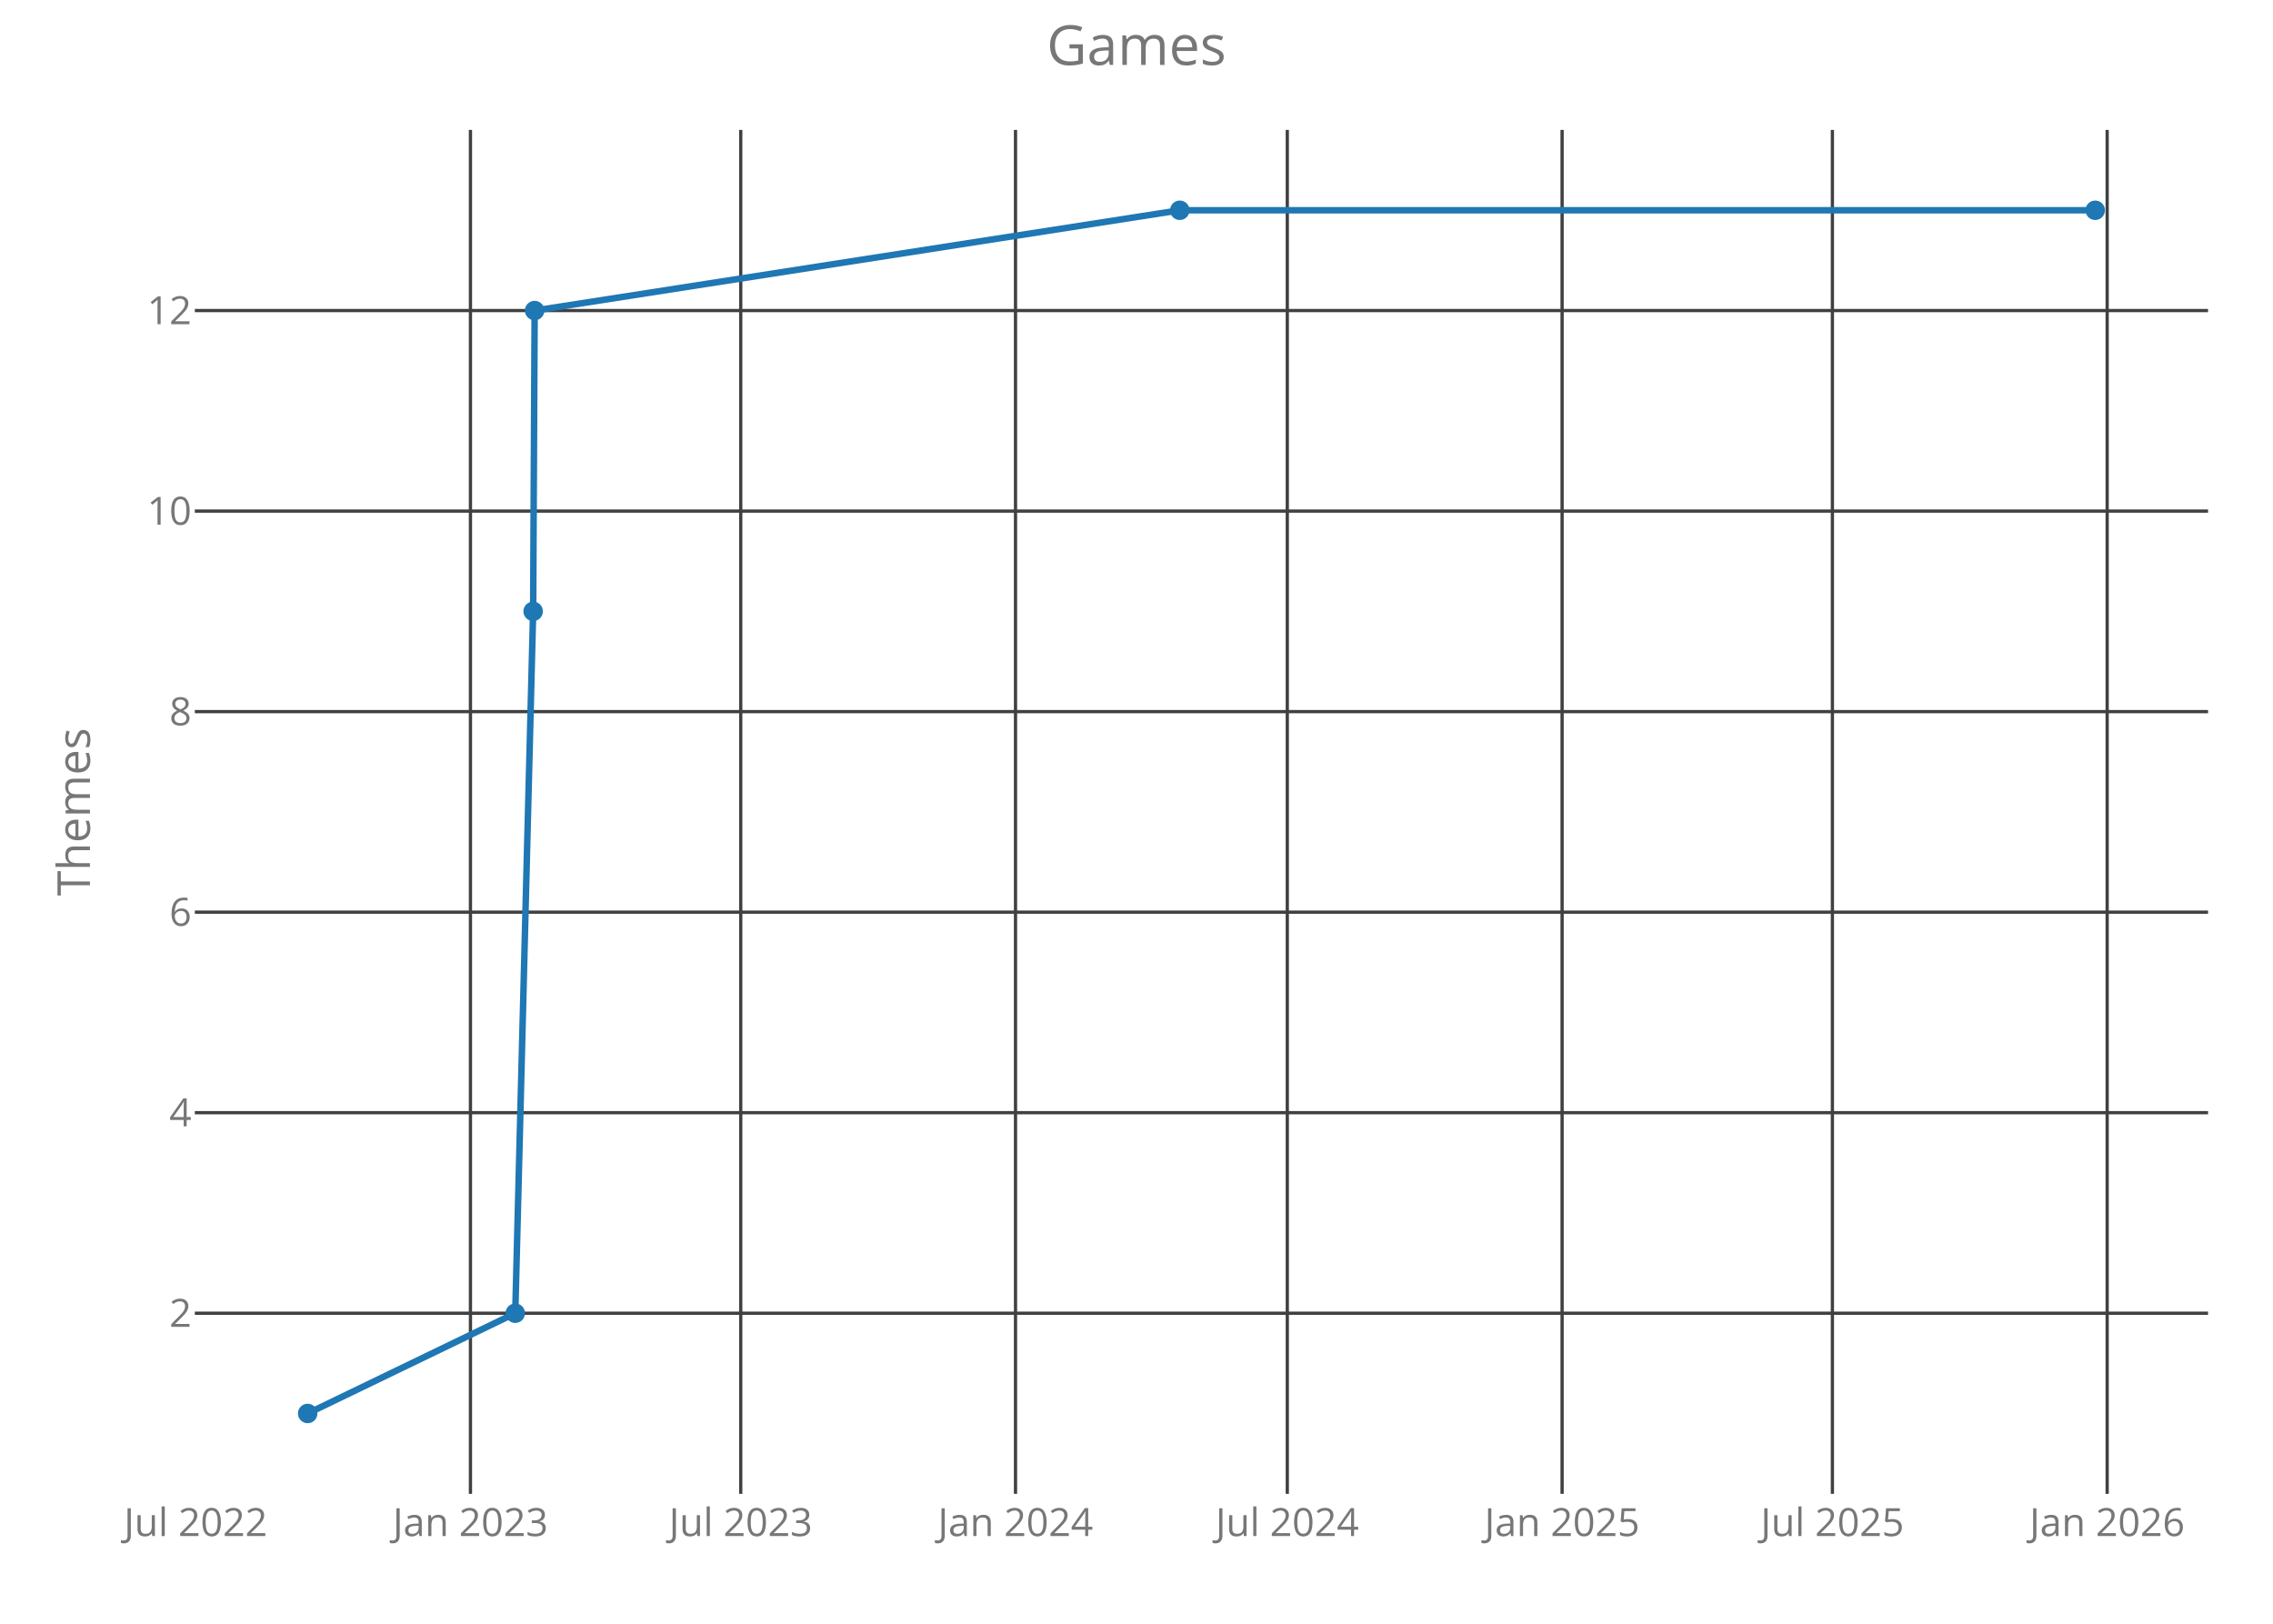
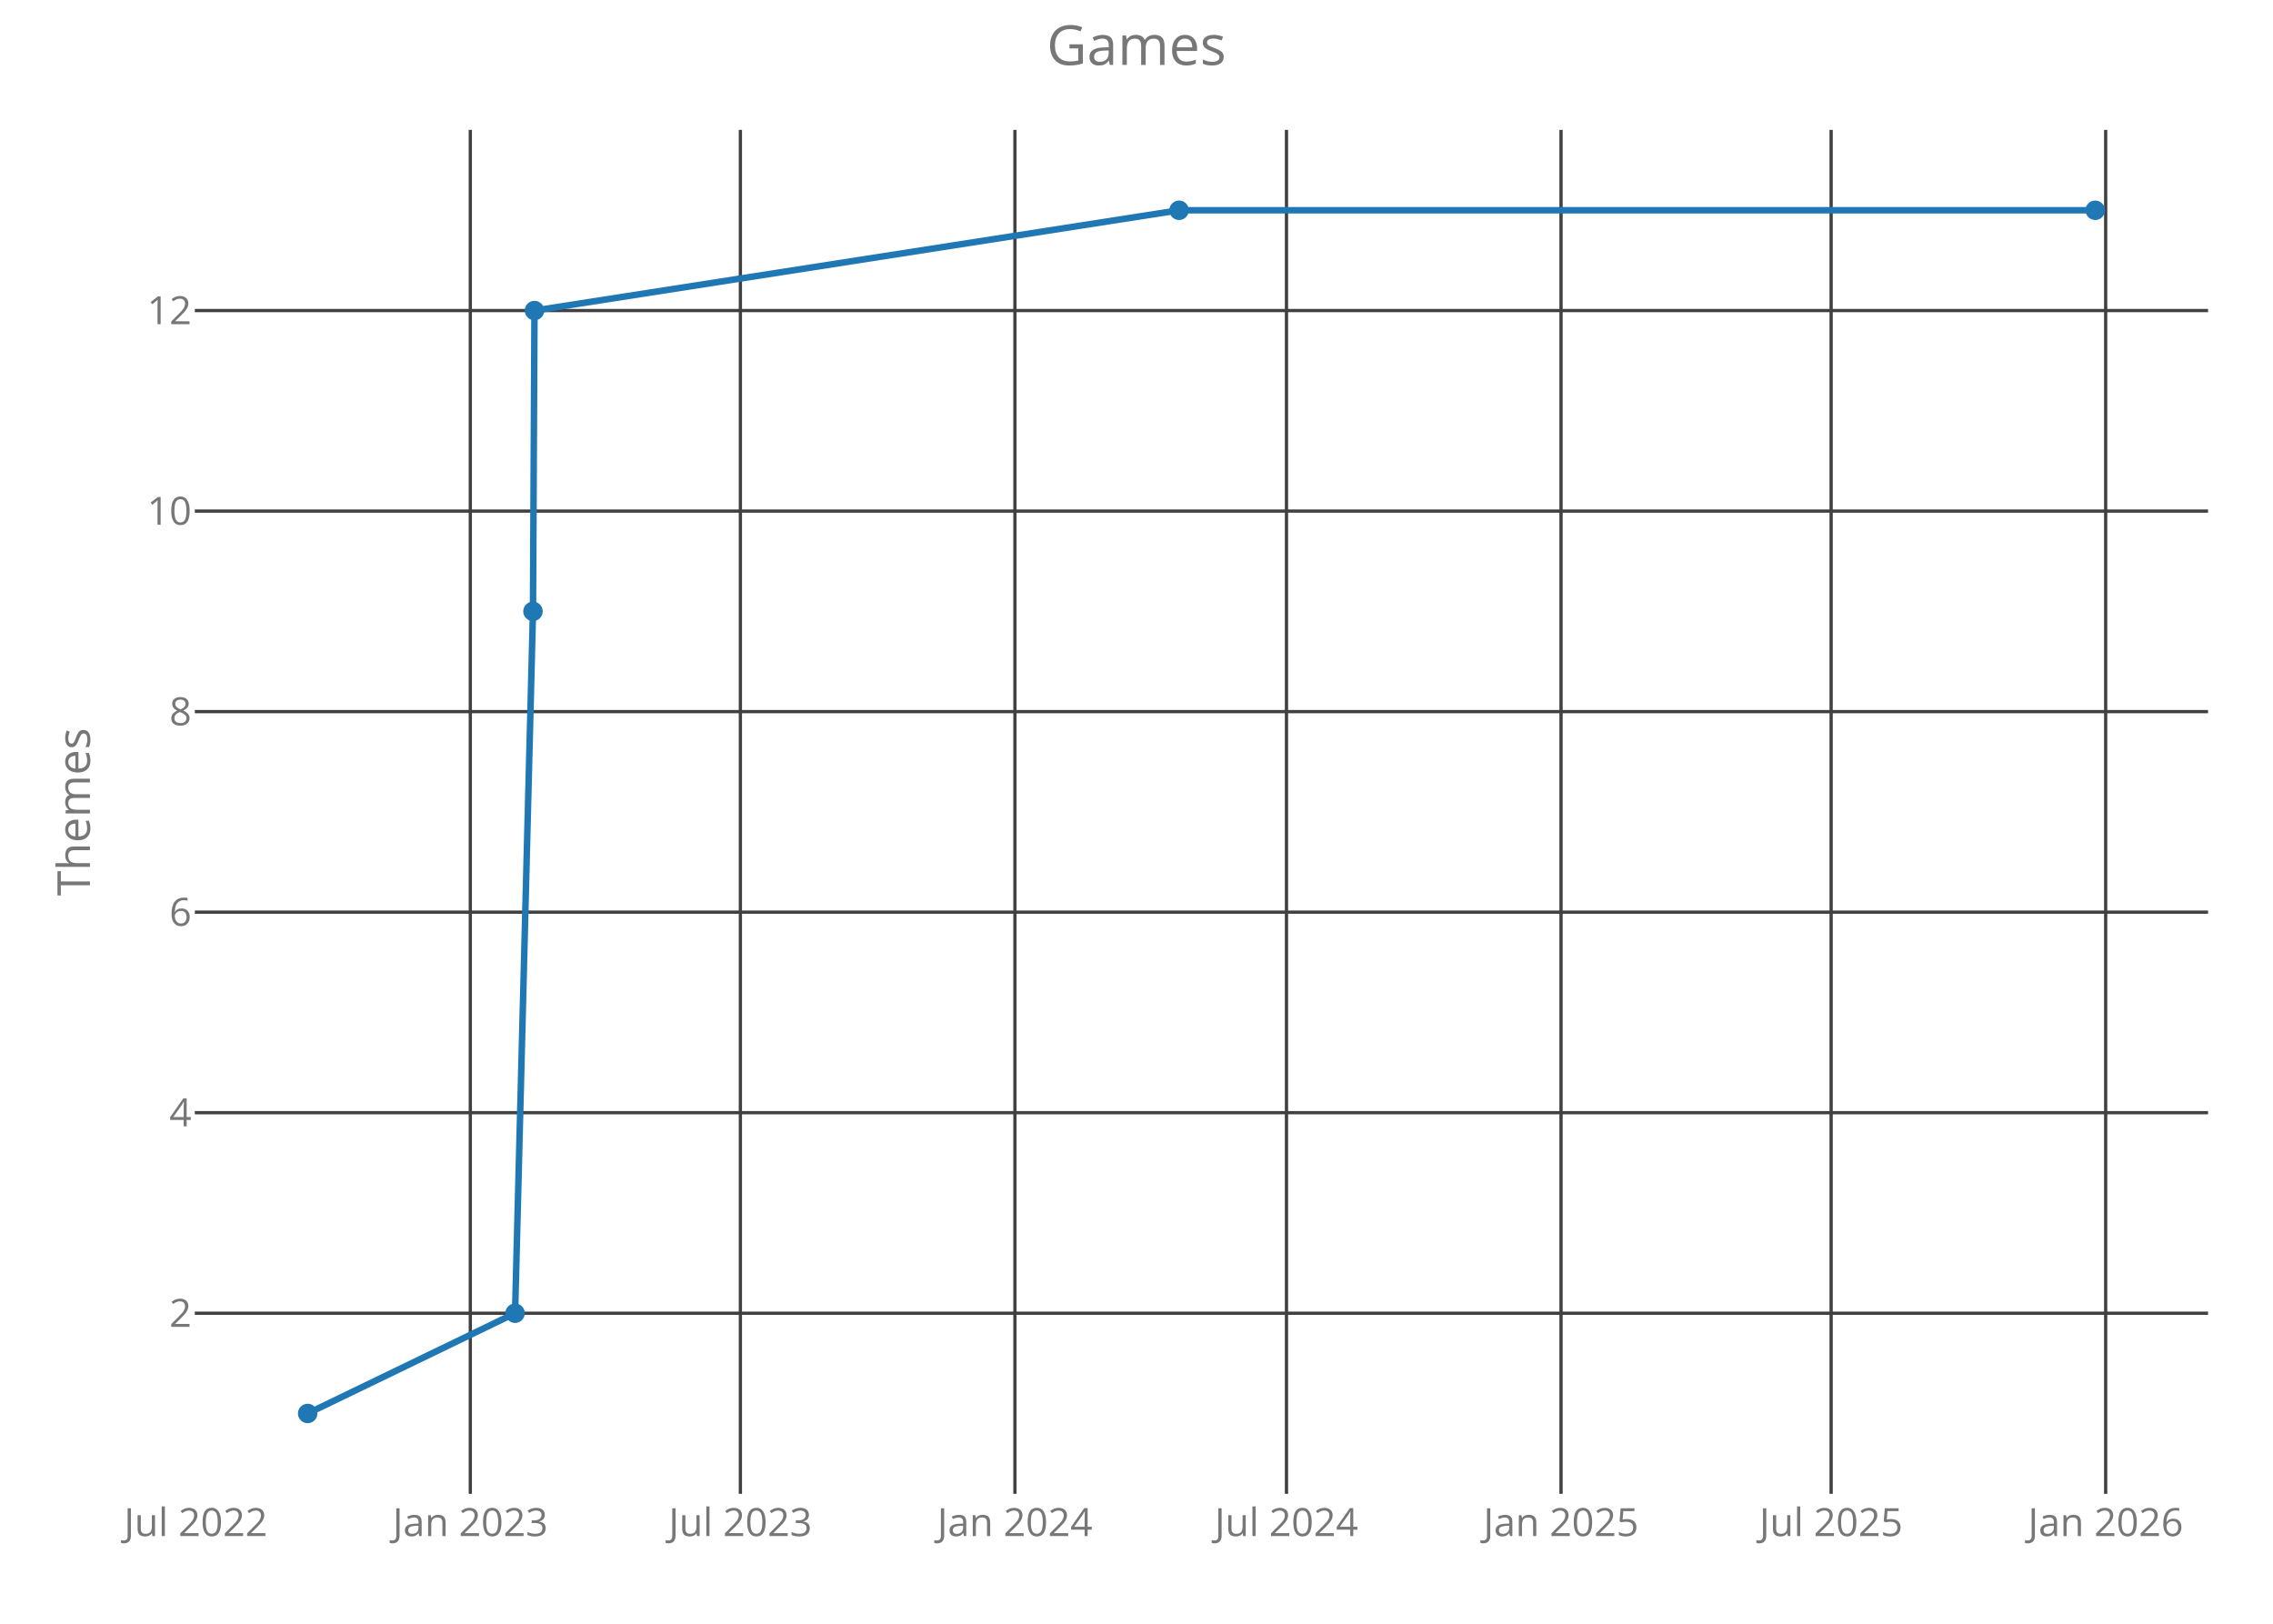
<svg xmlns="http://www.w3.org/2000/svg" class="main-svg" width="700" height="500" style="" viewBox="0 0 700 500">
  <rect x="0" y="0" width="700" height="500" style="fill: rgb(0, 0, 0); fill-opacity: 0;" />
-   <defs id="defs-383729">
+   <defs id="defs-c42230">
    <g class="clips">
-       <clipPath id="clip383729xyplot" class="plotclip">
+       <clipPath id="clipc42230xyplot" class="plotclip">
        <rect width="620" height="420" />
      </clipPath>
-       <clipPath class="axesclip" id="clip383729x">
+       <clipPath class="axesclip" id="clipc42230x">
        <rect x="60" y="0" width="620" height="500" />
      </clipPath>
-       <clipPath class="axesclip" id="clip383729y">
+       <clipPath class="axesclip" id="clipc42230y">
        <rect x="0" y="40" width="700" height="420" />
      </clipPath>
-       <clipPath class="axesclip" id="clip383729xy">
+       <clipPath class="axesclip" id="clipc42230xy">
        <rect x="60" y="40" width="620" height="420" />
      </clipPath>
    </g>
    <g class="gradients" />
  </defs>
  <g class="bglayer">
    <rect class="bg" x="60" y="40" width="620" height="420" style="fill: rgb(0, 0, 0); fill-opacity: 0; stroke-width: 0;" />
  </g>
  <g class="layer-below">
    <g class="imagelayer" />
    <g class="shapelayer" />
  </g>
  <g class="cartesianlayer">
    <g class="subplot xy">
      <g class="layer-subplot">
        <g class="shapelayer" />
        <g class="imagelayer" />
      </g>
      <g class="gridlayer">
        <g class="x">
-           <path class="xgrid crisp" transform="translate(144.88,0)" d="M0,40v420" style="stroke: rgb(64, 64, 64); stroke-opacity: 1; stroke-width: 1px;" />
-           <path class="xgrid crisp" transform="translate(228.12,0)" d="M0,40v420" style="stroke: rgb(64, 64, 64); stroke-opacity: 1; stroke-width: 1px;" />
-           <path class="xgrid crisp" transform="translate(312.74,0)" d="M0,40v420" style="stroke: rgb(64, 64, 64); stroke-opacity: 1; stroke-width: 1px;" />
-           <path class="xgrid crisp" transform="translate(396.44,0)" d="M0,40v420" style="stroke: rgb(64, 64, 64); stroke-opacity: 1; stroke-width: 1px;" />
-           <path class="xgrid crisp" transform="translate(481.07,0)" d="M0,40v420" style="stroke: rgb(64, 64, 64); stroke-opacity: 1; stroke-width: 1px;" />
-           <path class="xgrid crisp" transform="translate(564.31,0)" d="M0,40v420" style="stroke: rgb(64, 64, 64); stroke-opacity: 1; stroke-width: 1px;" />
-           <path class="xgrid crisp" transform="translate(648.93,0)" d="M0,40v420" style="stroke: rgb(64, 64, 64); stroke-opacity: 1; stroke-width: 1px;" />
+           <path class="xgrid crisp" transform="translate(144.84,0)" d="M0,40v420" style="stroke: rgb(64, 64, 64); stroke-opacity: 1; stroke-width: 1px;" />
+           <path class="xgrid crisp" transform="translate(228.01,0)" d="M0,40v420" style="stroke: rgb(64, 64, 64); stroke-opacity: 1; stroke-width: 1px;" />
+           <path class="xgrid crisp" transform="translate(312.56,0)" d="M0,40v420" style="stroke: rgb(64, 64, 64); stroke-opacity: 1; stroke-width: 1px;" />
+           <path class="xgrid crisp" transform="translate(396.19,0)" d="M0,40v420" style="stroke: rgb(64, 64, 64); stroke-opacity: 1; stroke-width: 1px;" />
+           <path class="xgrid crisp" transform="translate(480.74,0)" d="M0,40v420" style="stroke: rgb(64, 64, 64); stroke-opacity: 1; stroke-width: 1px;" />
+           <path class="xgrid crisp" transform="translate(563.92,0)" d="M0,40v420" style="stroke: rgb(64, 64, 64); stroke-opacity: 1; stroke-width: 1px;" />
+           <path class="xgrid crisp" transform="translate(648.47,0)" d="M0,40v420" style="stroke: rgb(64, 64, 64); stroke-opacity: 1; stroke-width: 1px;" />
        </g>
        <g class="y">
          <path class="ygrid crisp" transform="translate(0,404.38)" d="M60,0h620" style="stroke: rgb(64, 64, 64); stroke-opacity: 1; stroke-width: 1px;" />
          <path class="ygrid crisp" transform="translate(0,342.63)" d="M60,0h620" style="stroke: rgb(64, 64, 64); stroke-opacity: 1; stroke-width: 1px;" />
          <path class="ygrid crisp" transform="translate(0,280.88)" d="M60,0h620" style="stroke: rgb(64, 64, 64); stroke-opacity: 1; stroke-width: 1px;" />
          <path class="ygrid crisp" transform="translate(0,219.13)" d="M60,0h620" style="stroke: rgb(64, 64, 64); stroke-opacity: 1; stroke-width: 1px;" />
          <path class="ygrid crisp" transform="translate(0,157.38)" d="M60,0h620" style="stroke: rgb(64, 64, 64); stroke-opacity: 1; stroke-width: 1px;" />
          <path class="ygrid crisp" transform="translate(0,95.63)" d="M60,0h620" style="stroke: rgb(64, 64, 64); stroke-opacity: 1; stroke-width: 1px;" />
        </g>
      </g>
      <g class="zerolinelayer" />
      <path class="xlines-below crisp" d="M0,0" style="fill: none;" />
      <path class="ylines-below crisp" d="M0,0" style="fill: none;" />
      <g class="overlines-below" />
      <g class="xaxislayer-below">
        <g class="xtick">
-           <text text-anchor="middle" x="0" y="473" transform="translate(60.26,0)" style="font-family: 'Open Sans'; font-size: 12px; fill: rgb(119, 119, 119); fill-opacity: 1; white-space: pre;">Jul 2022</text>
+           <text text-anchor="middle" x="0" y="473" transform="translate(60.29,0)" style="font-family: 'Open Sans'; font-size: 12px; fill: rgb(119, 119, 119); fill-opacity: 1; white-space: pre;">Jul 2022</text>
        </g>
        <g class="xtick">
-           <text text-anchor="middle" x="0" y="473" transform="translate(144.88,0)" style="font-family: 'Open Sans'; font-size: 12px; fill: rgb(119, 119, 119); fill-opacity: 1; white-space: pre;">Jan 2023</text>
+           <text text-anchor="middle" x="0" y="473" transform="translate(144.84,0)" style="font-family: 'Open Sans'; font-size: 12px; fill: rgb(119, 119, 119); fill-opacity: 1; white-space: pre;">Jan 2023</text>
        </g>
        <g class="xtick">
-           <text text-anchor="middle" x="0" y="473" transform="translate(228.12,0)" style="font-family: 'Open Sans'; font-size: 12px; fill: rgb(119, 119, 119); fill-opacity: 1; white-space: pre;">Jul 2023</text>
+           <text text-anchor="middle" x="0" y="473" transform="translate(228.01,0)" style="font-family: 'Open Sans'; font-size: 12px; fill: rgb(119, 119, 119); fill-opacity: 1; white-space: pre;">Jul 2023</text>
        </g>
        <g class="xtick">
-           <text text-anchor="middle" x="0" y="473" transform="translate(312.74,0)" style="font-family: 'Open Sans'; font-size: 12px; fill: rgb(119, 119, 119); fill-opacity: 1; white-space: pre;">Jan 2024</text>
+           <text text-anchor="middle" x="0" y="473" transform="translate(312.56,0)" style="font-family: 'Open Sans'; font-size: 12px; fill: rgb(119, 119, 119); fill-opacity: 1; white-space: pre;">Jan 2024</text>
        </g>
        <g class="xtick">
-           <text text-anchor="middle" x="0" y="473" transform="translate(396.44,0)" style="font-family: 'Open Sans'; font-size: 12px; fill: rgb(119, 119, 119); fill-opacity: 1; white-space: pre;">Jul 2024</text>
+           <text text-anchor="middle" x="0" y="473" transform="translate(396.19,0)" style="font-family: 'Open Sans'; font-size: 12px; fill: rgb(119, 119, 119); fill-opacity: 1; white-space: pre;">Jul 2024</text>
        </g>
        <g class="xtick">
-           <text text-anchor="middle" x="0" y="473" transform="translate(481.07,0)" style="font-family: 'Open Sans'; font-size: 12px; fill: rgb(119, 119, 119); fill-opacity: 1; white-space: pre;">Jan 2025</text>
+           <text text-anchor="middle" x="0" y="473" transform="translate(480.74,0)" style="font-family: 'Open Sans'; font-size: 12px; fill: rgb(119, 119, 119); fill-opacity: 1; white-space: pre;">Jan 2025</text>
        </g>
        <g class="xtick">
-           <text text-anchor="middle" x="0" y="473" transform="translate(564.31,0)" style="font-family: 'Open Sans'; font-size: 12px; fill: rgb(119, 119, 119); fill-opacity: 1; white-space: pre;">Jul 2025</text>
+           <text text-anchor="middle" x="0" y="473" transform="translate(563.92,0)" style="font-family: 'Open Sans'; font-size: 12px; fill: rgb(119, 119, 119); fill-opacity: 1; white-space: pre;">Jul 2025</text>
        </g>
        <g class="xtick">
-           <text text-anchor="middle" x="0" y="473" transform="translate(648.93,0)" style="font-family: 'Open Sans'; font-size: 12px; fill: rgb(119, 119, 119); fill-opacity: 1; white-space: pre;">Jan 2026</text>
+           <text text-anchor="middle" x="0" y="473" transform="translate(648.47,0)" style="font-family: 'Open Sans'; font-size: 12px; fill: rgb(119, 119, 119); fill-opacity: 1; white-space: pre;">Jan 2026</text>
        </g>
      </g>
      <g class="yaxislayer-below">
        <g class="ytick">
          <text text-anchor="end" x="59" y="4.2" transform="translate(0,404.38)" style="font-family: 'Open Sans'; font-size: 12px; fill: rgb(119, 119, 119); fill-opacity: 1; white-space: pre;">2</text>
        </g>
        <g class="ytick">
          <text text-anchor="end" x="59" y="4.2" transform="translate(0,342.63)" style="font-family: 'Open Sans'; font-size: 12px; fill: rgb(119, 119, 119); fill-opacity: 1; white-space: pre;">4</text>
        </g>
        <g class="ytick">
          <text text-anchor="end" x="59" y="4.2" transform="translate(0,280.88)" style="font-family: 'Open Sans'; font-size: 12px; fill: rgb(119, 119, 119); fill-opacity: 1; white-space: pre;">6</text>
        </g>
        <g class="ytick">
          <text text-anchor="end" x="59" y="4.2" transform="translate(0,219.13)" style="font-family: 'Open Sans'; font-size: 12px; fill: rgb(119, 119, 119); fill-opacity: 1; white-space: pre;">8</text>
        </g>
        <g class="ytick">
          <text text-anchor="end" x="59" y="4.2" transform="translate(0,157.38)" style="font-family: 'Open Sans'; font-size: 12px; fill: rgb(119, 119, 119); fill-opacity: 1; white-space: pre;">10</text>
        </g>
        <g class="ytick">
          <text text-anchor="end" x="59" y="4.2" transform="translate(0,95.63)" style="font-family: 'Open Sans'; font-size: 12px; fill: rgb(119, 119, 119); fill-opacity: 1; white-space: pre;">12</text>
        </g>
      </g>
      <g class="overaxes-below" />
-       <g class="plot" transform="translate(60,40)" clip-path="url('#clip383729xyplot')">
+       <g class="plot" transform="translate(60,40)" clip-path="url('#clipc42230xyplot')">
        <g class="scatterlayer mlayer">
-           <g class="trace scatter trace4f78a4" style="stroke-miterlimit: 2; opacity: 1;">
+           <g class="trace scatter traceb38bb4" style="stroke-miterlimit: 2; opacity: 1;">
            <g class="fills" />
            <g class="errorbars" />
            <g class="lines">
-               <path class="js-line" d="M34.75,395.25L98.68,364.38L104.19,148.25L104.65,55.63L303.33,24.75L585.25,24.75" style="vector-effect: non-scaling-stroke; fill: none; stroke: rgb(31, 119, 180); stroke-opacity: 1; stroke-width: 2px; opacity: 1;" />
+               <path class="js-line" d="M34.75,395.25L98.62,364.38L104.14,148.25L104.6,55.63L303.11,24.75L585.25,24.75" style="vector-effect: non-scaling-stroke; fill: none; stroke: rgb(31, 119, 180); stroke-opacity: 1; stroke-width: 2px; opacity: 1;" />
            </g>
            <g class="points">
              <path class="point" transform="translate(34.75,395.25)" d="M3,0A3,3 0 1,1 0,-3A3,3 0 0,1 3,0Z" style="opacity: 1; stroke-width: 0px; fill: rgb(31, 119, 180); fill-opacity: 1;" />
-               <path class="point" transform="translate(98.68,364.38)" d="M3,0A3,3 0 1,1 0,-3A3,3 0 0,1 3,0Z" style="opacity: 1; stroke-width: 0px; fill: rgb(31, 119, 180); fill-opacity: 1;" />
-               <path class="point" transform="translate(104.19,148.25)" d="M3,0A3,3 0 1,1 0,-3A3,3 0 0,1 3,0Z" style="opacity: 1; stroke-width: 0px; fill: rgb(31, 119, 180); fill-opacity: 1;" />
-               <path class="point" transform="translate(104.65,55.63)" d="M3,0A3,3 0 1,1 0,-3A3,3 0 0,1 3,0Z" style="opacity: 1; stroke-width: 0px; fill: rgb(31, 119, 180); fill-opacity: 1;" />
-               <path class="point" transform="translate(303.33,24.75)" d="M3,0A3,3 0 1,1 0,-3A3,3 0 0,1 3,0Z" style="opacity: 1; stroke-width: 0px; fill: rgb(31, 119, 180); fill-opacity: 1;" />
+               <path class="point" transform="translate(98.62,364.38)" d="M3,0A3,3 0 1,1 0,-3A3,3 0 0,1 3,0Z" style="opacity: 1; stroke-width: 0px; fill: rgb(31, 119, 180); fill-opacity: 1;" />
+               <path class="point" transform="translate(104.14,148.25)" d="M3,0A3,3 0 1,1 0,-3A3,3 0 0,1 3,0Z" style="opacity: 1; stroke-width: 0px; fill: rgb(31, 119, 180); fill-opacity: 1;" />
+               <path class="point" transform="translate(104.6,55.63)" d="M3,0A3,3 0 1,1 0,-3A3,3 0 0,1 3,0Z" style="opacity: 1; stroke-width: 0px; fill: rgb(31, 119, 180); fill-opacity: 1;" />
+               <path class="point" transform="translate(303.11,24.75)" d="M3,0A3,3 0 1,1 0,-3A3,3 0 0,1 3,0Z" style="opacity: 1; stroke-width: 0px; fill: rgb(31, 119, 180); fill-opacity: 1;" />
              <path class="point" transform="translate(585.25,24.75)" d="M3,0A3,3 0 1,1 0,-3A3,3 0 0,1 3,0Z" style="opacity: 1; stroke-width: 0px; fill: rgb(31, 119, 180); fill-opacity: 1;" />
            </g>
            <g class="text" />
          </g>
        </g>
      </g>
      <g class="overplot" />
      <path class="xlines-above" />
      <path class="ylines-above" />
      <g class="overlines-above" />
      <g class="xaxislayer-above" />
      <g class="yaxislayer-above" />
      <g class="overaxes-above" />
    </g>
  </g>
  <g class="polarlayer" />
  <g class="ternarylayer" />
  <g class="geolayer" />
  <g class="funnelarealayer" />
  <g class="pielayer" />
  <g class="treemaplayer" />
  <g class="sunburstlayer" />
  <g class="glimages" />
-   <defs id="topdefs-383729">
+   <defs id="topdefs-c42230">
    <g class="clips" />
  </defs>
  <g class="layer-above">
    <g class="imagelayer" />
    <g class="shapelayer" />
  </g>
  <g class="infolayer">
    <g class="g-gtitle">
      <text class="gtitle" x="350" y="20" text-anchor="middle" dy="0em" style="font-family: 'Open Sans'; font-size: 17px; fill: rgb(119, 119, 119); opacity: 1; font-weight: normal; white-space: pre;">Games</text>
    </g>
    <g class="g-xtitle" />
    <g class="g-ytitle">
      <text class="ytitle" transform="rotate(-90,27.7,250)" x="27.7" y="250" text-anchor="middle" style="font-family: 'Open Sans'; font-size: 14px; fill: rgb(119, 119, 119); opacity: 1; font-weight: normal; white-space: pre;">Themes</text>
    </g>
  </g>
</svg>
